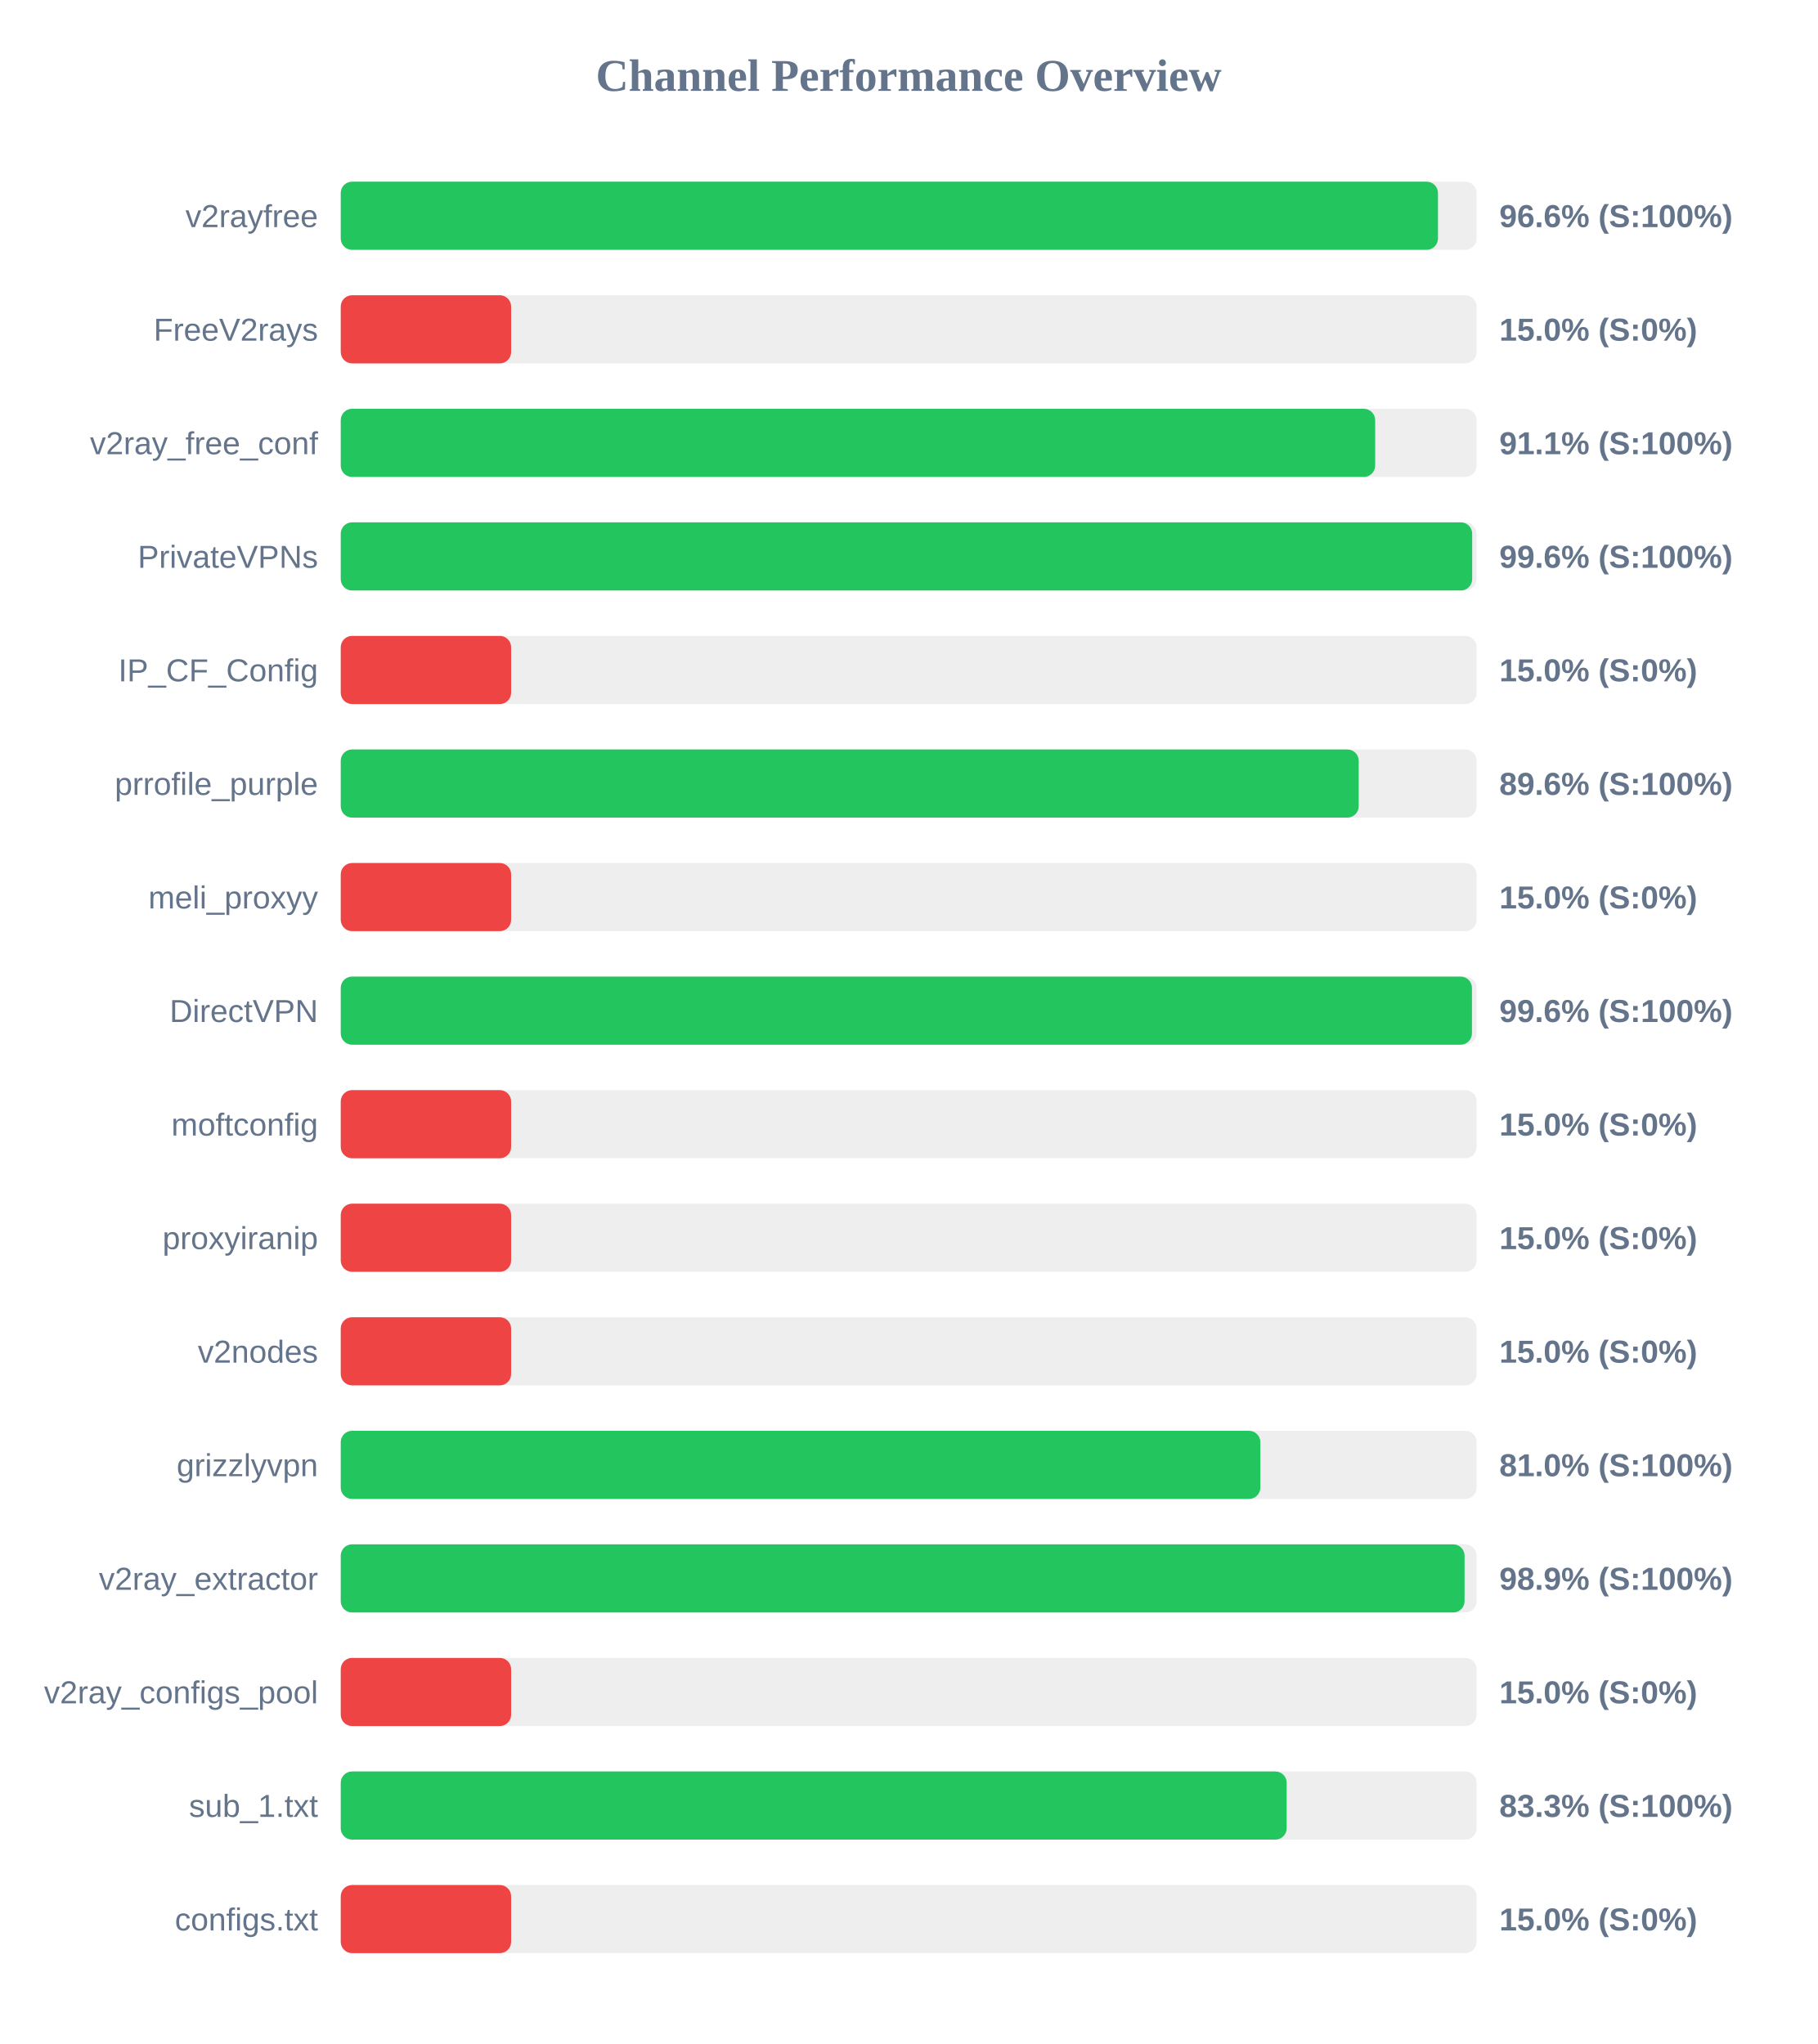
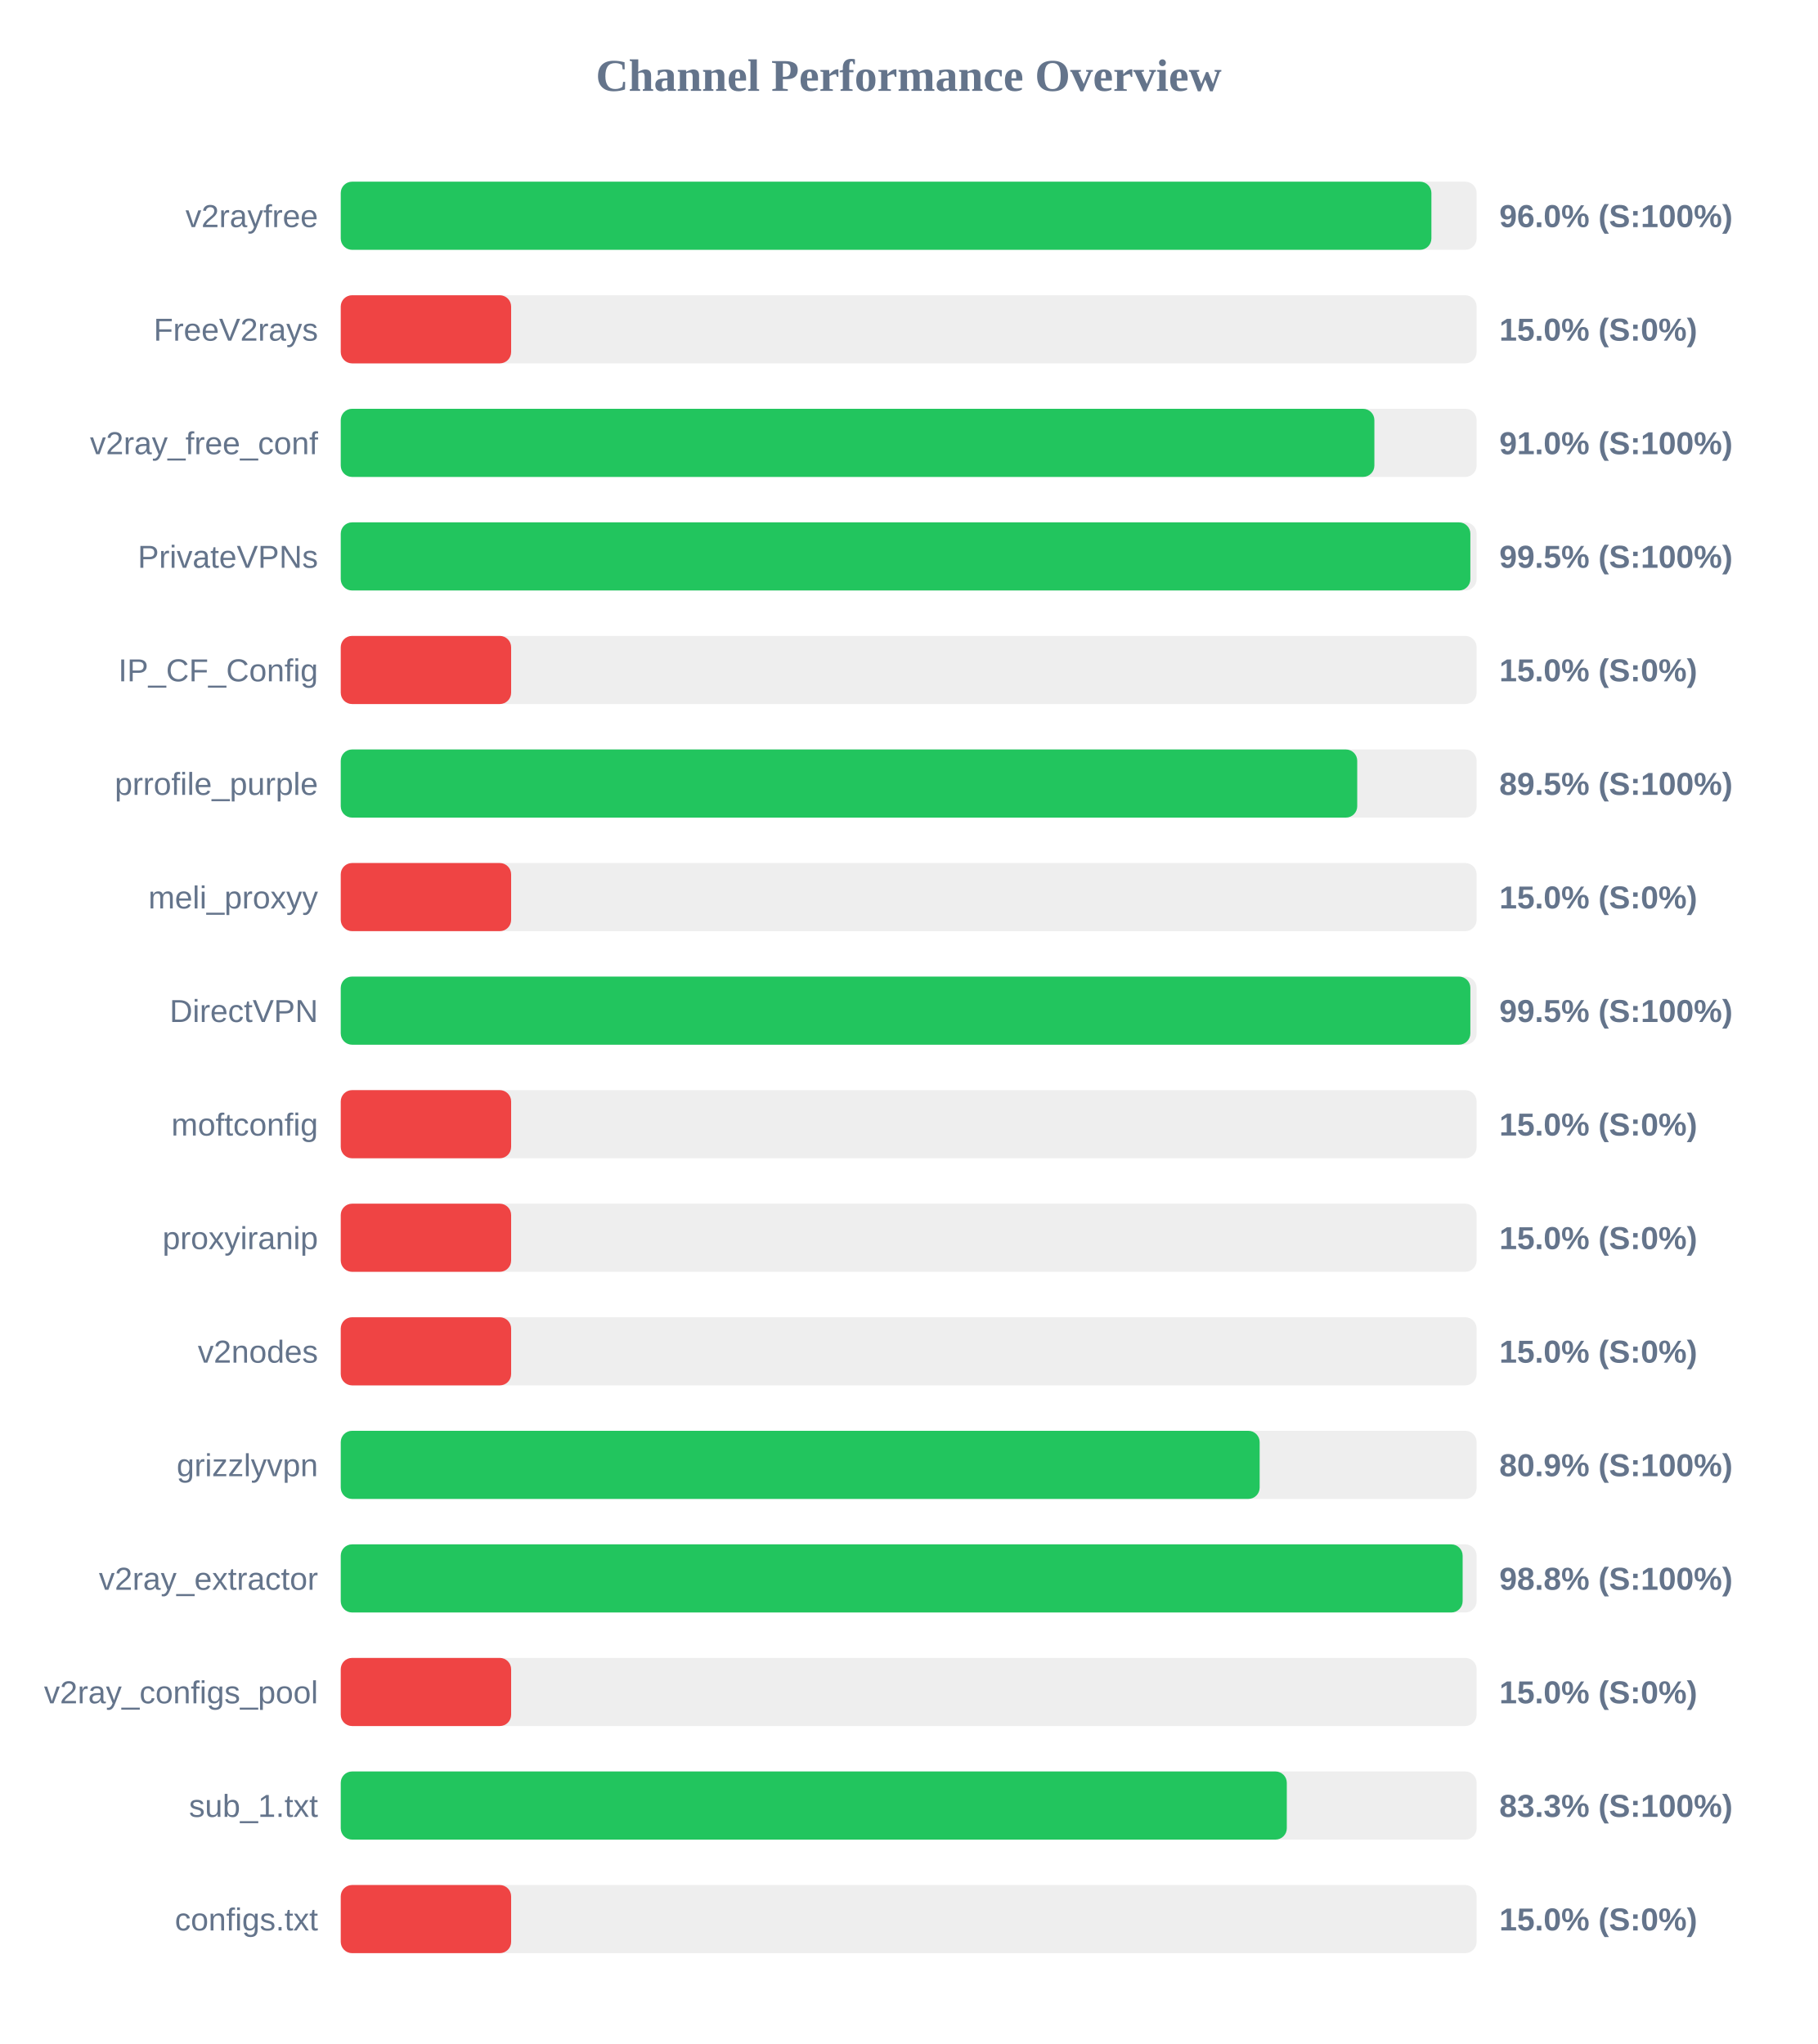
<svg xmlns="http://www.w3.org/2000/svg" width="800" height="900" version="1.1">
  <style>
        .row { font: 14px Arial; fill: #64748b; }
        .score { font: bold 14px Arial; fill: #64748b; }
    </style>
  <text x="400" y="40" text-anchor="middle" font-size="20px" font-weight="bold" fill="#64748b">Channel Performance Overview</text>
  <rect x="150" y="80" width="500" height="30" fill="#eee" rx="5" />
-   <rect x="150" y="80" width="483.0" height="30" fill="#22c55e" rx="5" />
+   <rect x="150" y="80" width="480.1" height="30" fill="#22c55e" rx="5" />
  <text x="140" y="100" text-anchor="end" class="row">v2rayfree</text>
-   <text x="660" y="100" text-anchor="start" class="score">96.6% (S:100%)</text>
+   <text x="660" y="100" text-anchor="start" class="score">96.0% (S:100%)</text>
  <rect x="150" y="130" width="500" height="30" fill="#eee" rx="5" />
  <rect x="150" y="130" width="75.0" height="30" fill="#ef4444" rx="5" />
  <text x="140" y="150" text-anchor="end" class="row">FreeV2rays</text>
  <text x="660" y="150" text-anchor="start" class="score">15.0% (S:0%)</text>
  <rect x="150" y="180" width="500" height="30" fill="#eee" rx="5" />
-   <rect x="150" y="180" width="455.35" height="30" fill="#22c55e" rx="5" />
+   <rect x="150" y="180" width="455.0" height="30" fill="#22c55e" rx="5" />
  <text x="140" y="200" text-anchor="end" class="row">v2ray_free_conf</text>
-   <text x="660" y="200" text-anchor="start" class="score">91.1% (S:100%)</text>
+   <text x="660" y="200" text-anchor="start" class="score">91.0% (S:100%)</text>
  <rect x="150" y="230" width="500" height="30" fill="#eee" rx="5" />
-   <rect x="150" y="230" width="498.05" height="30" fill="#22c55e" rx="5" />
+   <rect x="150" y="230" width="497.25" height="30" fill="#22c55e" rx="5" />
  <text x="140" y="250" text-anchor="end" class="row">PrivateVPNs</text>
-   <text x="660" y="250" text-anchor="start" class="score">99.6% (S:100%)</text>
+   <text x="660" y="250" text-anchor="start" class="score">99.5% (S:100%)</text>
  <rect x="150" y="280" width="500" height="30" fill="#eee" rx="5" />
  <rect x="150" y="280" width="75.0" height="30" fill="#ef4444" rx="5" />
  <text x="140" y="300" text-anchor="end" class="row">IP_CF_Config</text>
  <text x="660" y="300" text-anchor="start" class="score">15.0% (S:0%)</text>
  <rect x="150" y="330" width="500" height="30" fill="#eee" rx="5" />
-   <rect x="150" y="330" width="448.1" height="30" fill="#22c55e" rx="5" />
+   <rect x="150" y="330" width="447.45" height="30" fill="#22c55e" rx="5" />
  <text x="140" y="350" text-anchor="end" class="row">prrofile_purple</text>
-   <text x="660" y="350" text-anchor="start" class="score">89.6% (S:100%)</text>
+   <text x="660" y="350" text-anchor="start" class="score">89.5% (S:100%)</text>
  <rect x="150" y="380" width="500" height="30" fill="#eee" rx="5" />
  <rect x="150" y="380" width="75.0" height="30" fill="#ef4444" rx="5" />
  <text x="140" y="400" text-anchor="end" class="row">meli_proxyy</text>
  <text x="660" y="400" text-anchor="start" class="score">15.0% (S:0%)</text>
  <rect x="150" y="430" width="500" height="30" fill="#eee" rx="5" />
-   <rect x="150" y="430" width="497.95" height="30" fill="#22c55e" rx="5" />
+   <rect x="150" y="430" width="497.25" height="30" fill="#22c55e" rx="5" />
  <text x="140" y="450" text-anchor="end" class="row">DirectVPN</text>
-   <text x="660" y="450" text-anchor="start" class="score">99.6% (S:100%)</text>
+   <text x="660" y="450" text-anchor="start" class="score">99.5% (S:100%)</text>
  <rect x="150" y="480" width="500" height="30" fill="#eee" rx="5" />
  <rect x="150" y="480" width="75.0" height="30" fill="#ef4444" rx="5" />
  <text x="140" y="500" text-anchor="end" class="row">moftconfig</text>
  <text x="660" y="500" text-anchor="start" class="score">15.0% (S:0%)</text>
  <rect x="150" y="530" width="500" height="30" fill="#eee" rx="5" />
  <rect x="150" y="530" width="75.0" height="30" fill="#ef4444" rx="5" />
  <text x="140" y="550" text-anchor="end" class="row">proxyiranip</text>
  <text x="660" y="550" text-anchor="start" class="score">15.0% (S:0%)</text>
  <rect x="150" y="580" width="500" height="30" fill="#eee" rx="5" />
  <rect x="150" y="580" width="75.0" height="30" fill="#ef4444" rx="5" />
  <text x="140" y="600" text-anchor="end" class="row">v2nodes</text>
  <text x="660" y="600" text-anchor="start" class="score">15.0% (S:0%)</text>
  <rect x="150" y="630" width="500" height="30" fill="#eee" rx="5" />
-   <rect x="150" y="630" width="404.8" height="30" fill="#22c55e" rx="5" />
+   <rect x="150" y="630" width="404.5" height="30" fill="#22c55e" rx="5" />
  <text x="140" y="650" text-anchor="end" class="row">grizzlyvpn</text>
-   <text x="660" y="650" text-anchor="start" class="score">81.0% (S:100%)</text>
+   <text x="660" y="650" text-anchor="start" class="score">80.9% (S:100%)</text>
  <rect x="150" y="680" width="500" height="30" fill="#eee" rx="5" />
-   <rect x="150" y="680" width="494.7" height="30" fill="#22c55e" rx="5" />
+   <rect x="150" y="680" width="493.85" height="30" fill="#22c55e" rx="5" />
  <text x="140" y="700" text-anchor="end" class="row">v2ray_extractor</text>
-   <text x="660" y="700" text-anchor="start" class="score">98.9% (S:100%)</text>
+   <text x="660" y="700" text-anchor="start" class="score">98.8% (S:100%)</text>
  <rect x="150" y="730" width="500" height="30" fill="#eee" rx="5" />
  <rect x="150" y="730" width="75.0" height="30" fill="#ef4444" rx="5" />
  <text x="140" y="750" text-anchor="end" class="row">v2ray_configs_pool</text>
  <text x="660" y="750" text-anchor="start" class="score">15.0% (S:0%)</text>
  <rect x="150" y="780" width="500" height="30" fill="#eee" rx="5" />
-   <rect x="150" y="780" width="416.4" height="30" fill="#22c55e" rx="5" />
+   <rect x="150" y="780" width="416.45" height="30" fill="#22c55e" rx="5" />
  <text x="140" y="800" text-anchor="end" class="row">sub_1.txt</text>
  <text x="660" y="800" text-anchor="start" class="score">83.3% (S:100%)</text>
  <rect x="150" y="830" width="500" height="30" fill="#eee" rx="5" />
  <rect x="150" y="830" width="75.0" height="30" fill="#ef4444" rx="5" />
  <text x="140" y="850" text-anchor="end" class="row">configs.txt</text>
  <text x="660" y="850" text-anchor="start" class="score">15.0% (S:0%)</text>
</svg>
